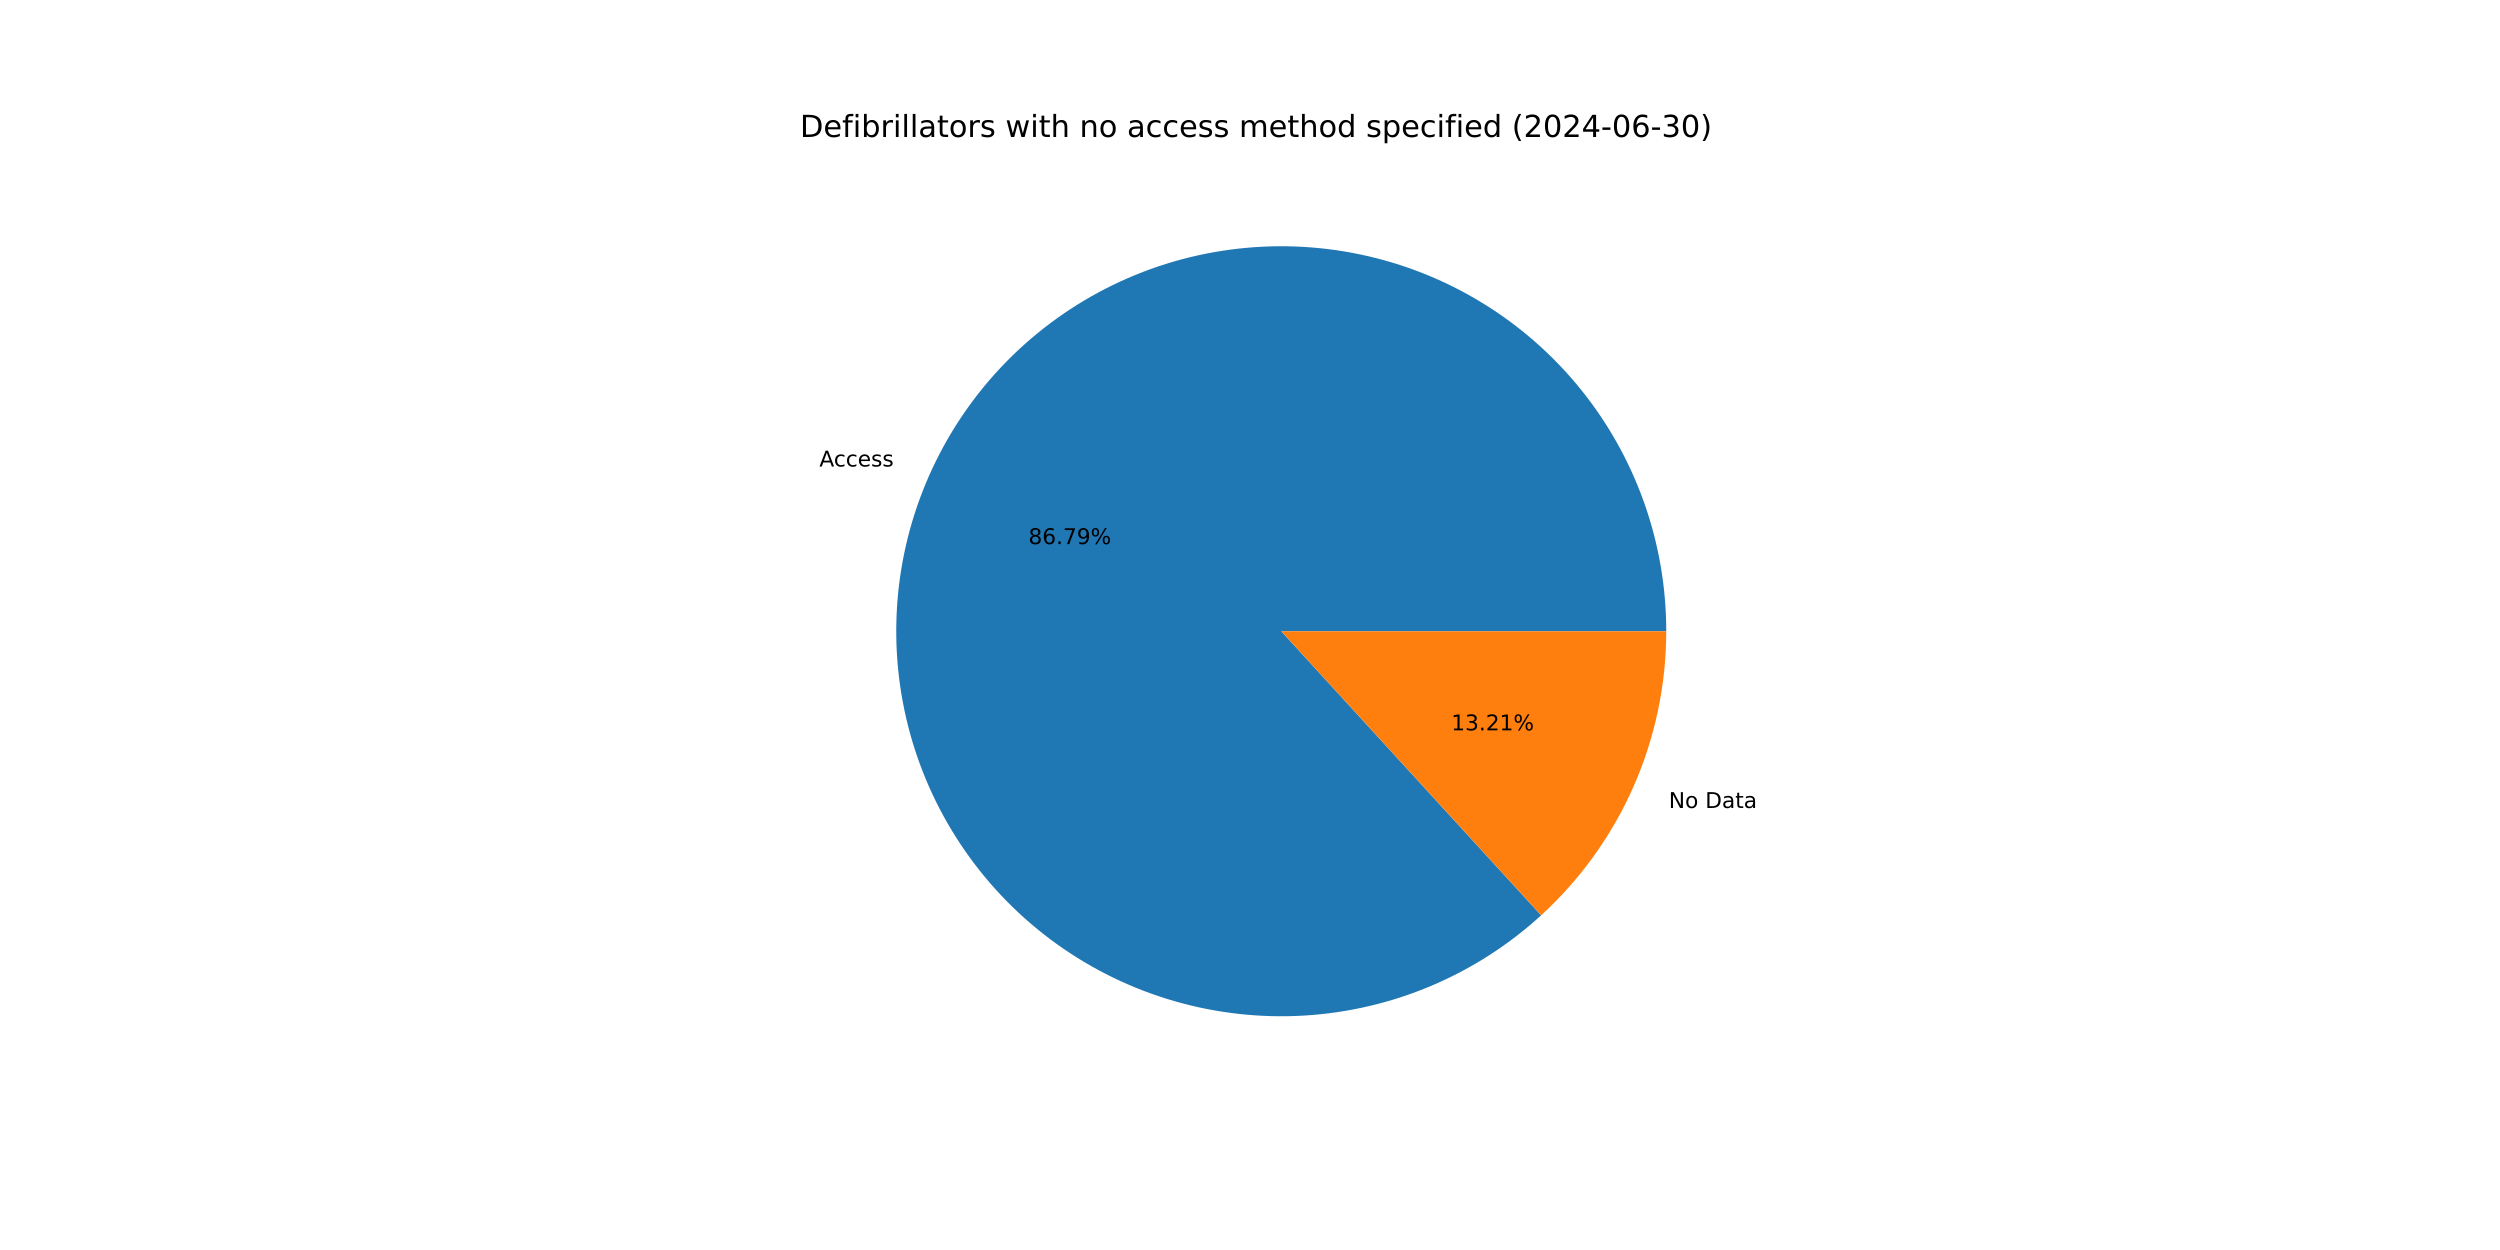
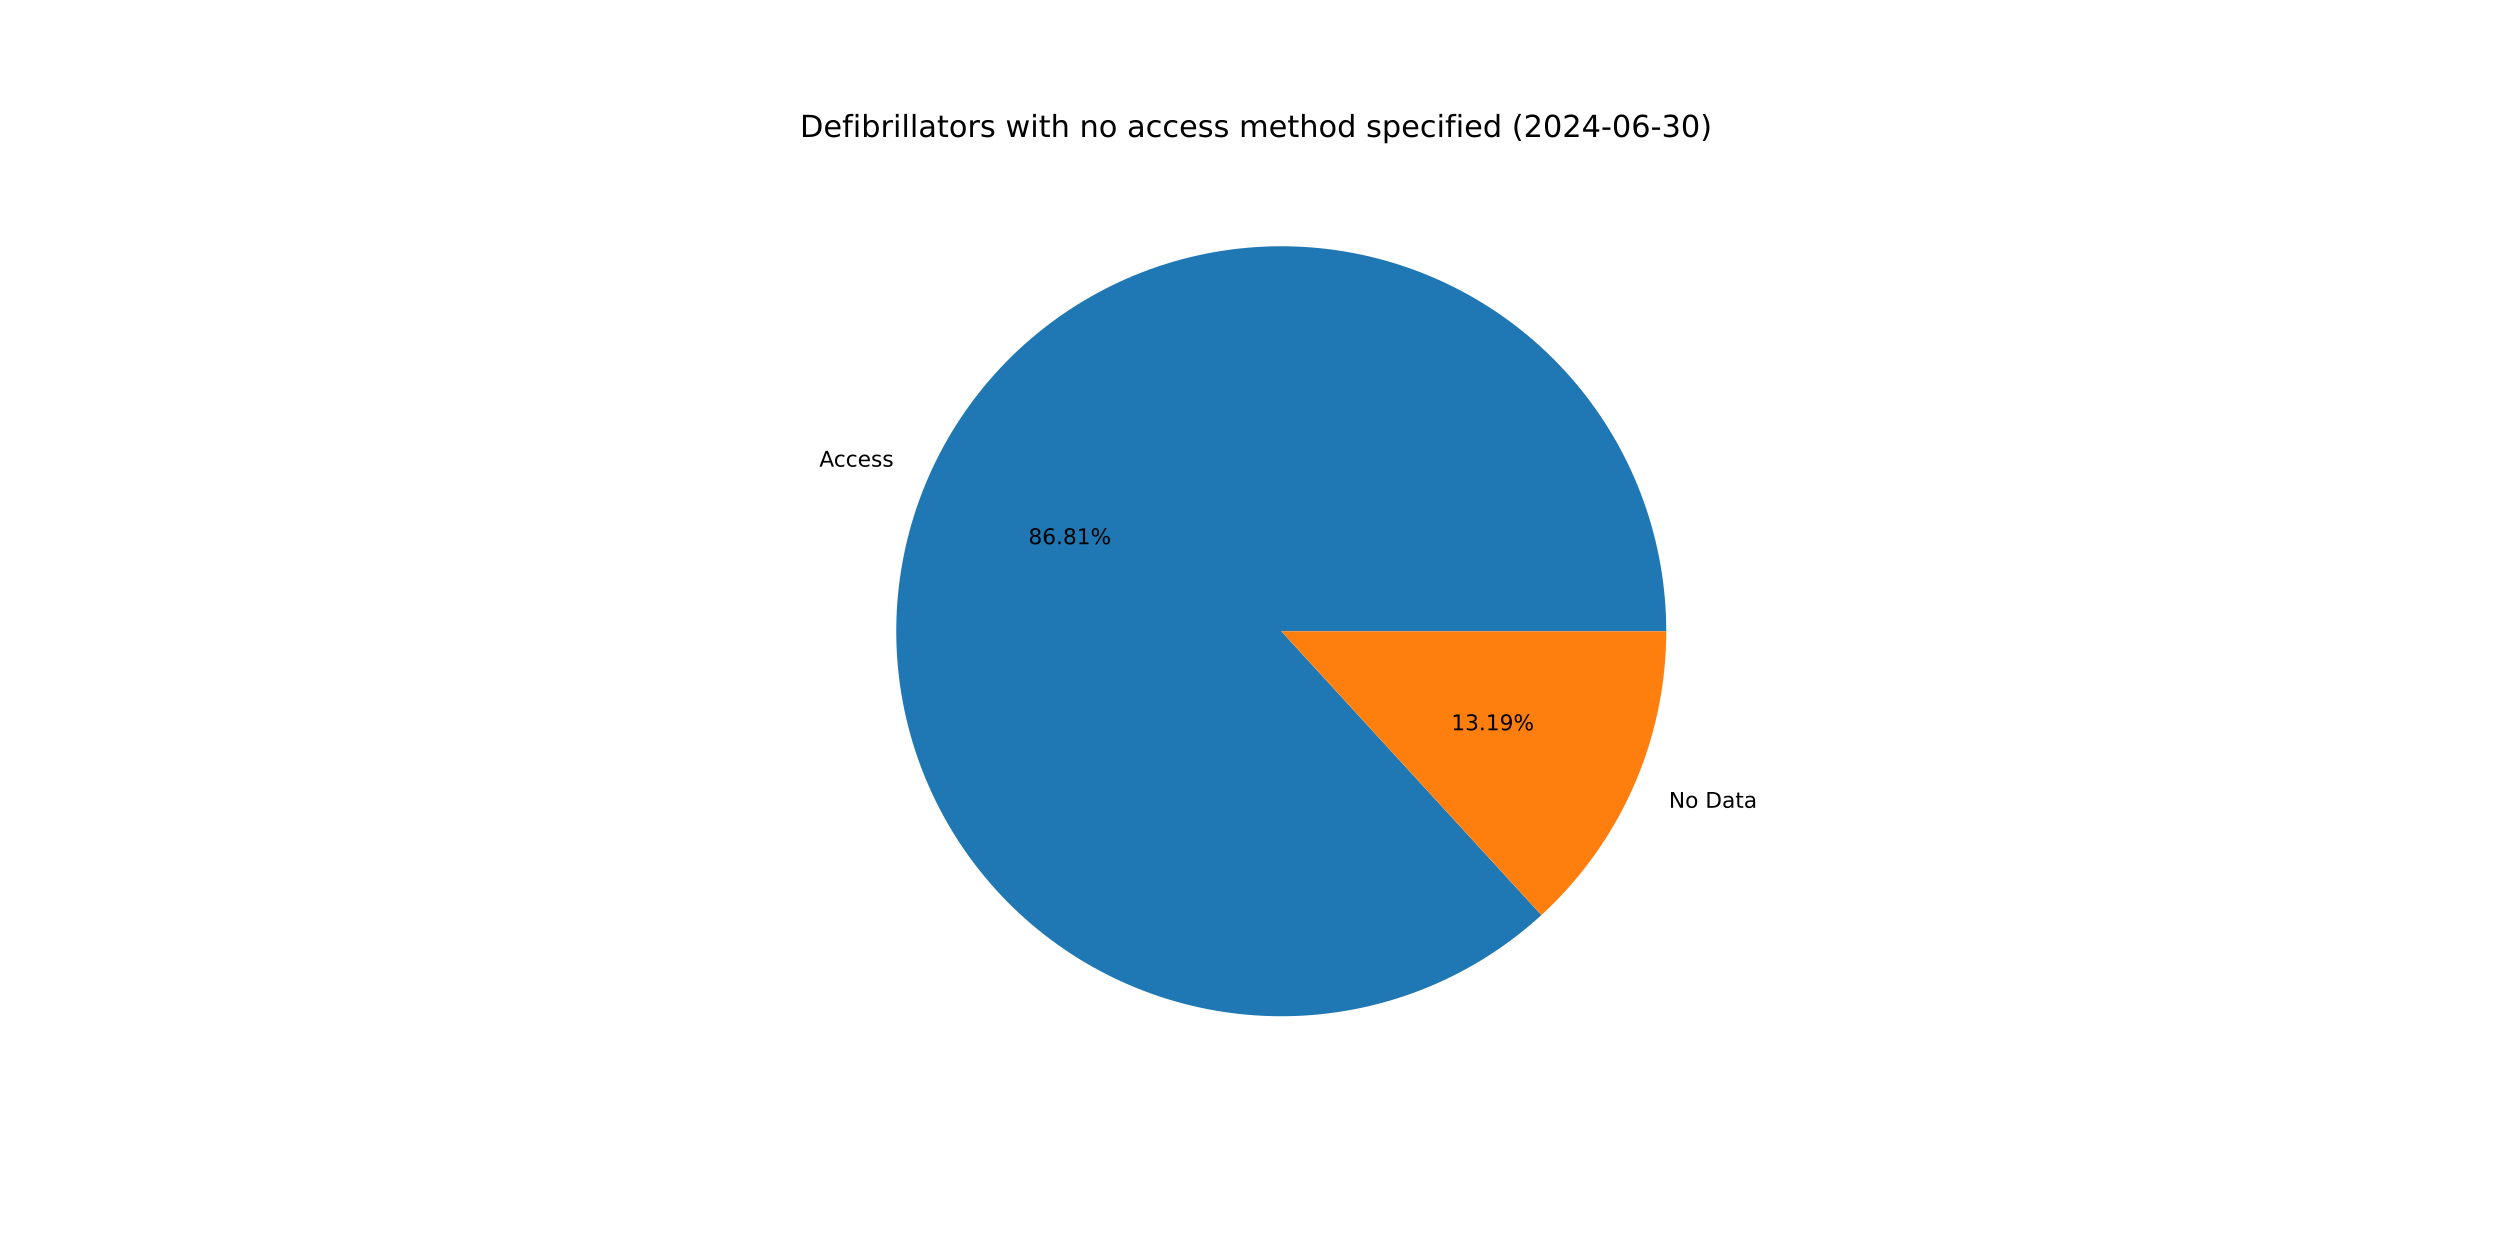
<svg xmlns="http://www.w3.org/2000/svg" xmlns:xlink="http://www.w3.org/1999/xlink" width="1152pt" height="576pt" viewBox="0 0 1152 576" version="1.1">
  <defs>
    <style type="text/css">*{stroke-linejoin: round; stroke-linecap: butt}</style>
  </defs>
  <g id="figure_1">
    <g id="patch_1">
      <path d="M 0 576  L 1152 576  L 1152 0  L 0 0  z " style="fill: #ffffff" />
    </g>
    <g id="axes_1">
      <g id="patch_2">
-         <path d="M 767.808 290.88  C 767.808 270.676 764.357 250.62 757.603 231.578  C 750.849 212.536 740.892 194.787 728.162 179.098  C 715.432 163.409 700.114 150.009 682.872 139.478  C 665.63 128.947 646.714 121.438 626.944 117.277  C 607.173 113.115 586.836 112.361 566.811 115.047  C 546.786 117.734 527.367 123.821 509.392 133.047  C 491.417 142.272 475.15 154.501 461.293 169.204  C 447.436 183.908 436.192 200.871 428.047 219.36  C 419.902 237.85 414.975 257.595 413.479 277.744  C 411.983 297.892 413.94 318.149 419.265 337.639  C 424.59 357.129 433.206 375.566 444.739 392.155  C 456.273 408.743 470.556 423.24 486.971 435.019  C 503.386 446.798 521.694 455.687 541.102 461.301  C 560.511 466.915 580.736 469.173 600.905 467.977  C 621.073 466.78 640.89 462.147 659.499 454.278  C 678.107 446.409 695.235 435.418 710.143 421.781  L 590.4 290.88  z " style="fill: #1f77b4" />
+         <path d="M 767.808 290.88  C 767.808 270.673 764.356 250.613 757.6 231.569  C 750.844 212.524 740.884 194.773 728.15 179.083  C 715.416 163.393 700.094 149.993 682.847 139.463  C 665.601 128.933 646.681 121.427 626.906 117.269  C 607.131 113.11 586.79 112.361 566.763 115.054  C 546.736 117.746 527.316 123.84 509.341 133.073  C 491.366 142.306 475.1 154.542 461.247 169.253  C 447.393 183.964 436.154 200.935 428.016 219.431  C 419.878 237.927 414.959 257.678 413.473 277.83  C 411.986 297.983 413.954 318.242 419.29 337.732  C 424.627 357.222 433.254 375.657 444.8 392.242  C 456.345 408.826 470.64 423.316 487.065 435.086  C 503.491 446.857 521.807 455.734 541.222 461.336  C 560.638 466.937 580.868 469.181 601.039 467.969  C 621.21 466.757 641.027 462.108 659.632 454.222  C 678.237 446.336 695.358 435.329 710.257 421.677  L 590.4 290.88  z " style="fill: #1f77b4" />
      </g>
      <g id="patch_3">
-         <path d="M 710.143 421.781  C 728.313 405.16 742.825 384.936 752.753 362.4  C 762.681 339.864 767.808 315.506 767.808 290.88  L 590.4 290.88  z " style="fill: #ff7f0e" />
+         <path d="M 710.257 421.677  C 728.393 405.058 742.877 384.846 752.784 362.329  C 762.691 339.813 767.808 315.48 767.808 290.88  L 590.4 290.88  z " style="fill: #ff7f0e" />
      </g>
      <g id="matplotlib.axis_1" />
      <g id="matplotlib.axis_2" />
      <g id="text_1">
-         <g transform="translate(377.5773 214.9674) scale(0.1 -0.1)">
+         <g transform="translate(377.5432 215.0449) scale(0.1 -0.1)">
          <defs>
            <path id="DejaVuSans-41" d="M 2188 4044  L 1331 1722  L 3047 1722  L 2188 4044  z M 1831 4666  L 2547 4666  L 4325 0  L 3669 0  L 3244 1197  L 1141 1197  L 716 0  L 50 0  L 1831 4666  z " transform="scale(0.015625)" />
            <path id="DejaVuSans-63" d="M 3122 3366  L 3122 2828  Q 2878 2963 2633 3030  Q 2388 3097 2138 3097  Q 1578 3097 1268 2742  Q 959 2388 959 1747  Q 959 1106 1268 751  Q 1578 397 2138 397  Q 2388 397 2633 464  Q 2878 531 3122 666  L 3122 134  Q 2881 22 2623 -34  Q 2366 -91 2075 -91  Q 1284 -91 818 406  Q 353 903 353 1747  Q 353 2603 823 3093  Q 1294 3584 2113 3584  Q 2378 3584 2631 3529  Q 2884 3475 3122 3366  z " transform="scale(0.015625)" />
            <path id="DejaVuSans-65" d="M 3597 1894  L 3597 1613  L 953 1613  Q 991 1019 1311 708  Q 1631 397 2203 397  Q 2534 397 2845 478  Q 3156 559 3463 722  L 3463 178  Q 3153 47 2828 -22  Q 2503 -91 2169 -91  Q 1331 -91 842 396  Q 353 884 353 1716  Q 353 2575 817 3079  Q 1281 3584 2069 3584  Q 2775 3584 3186 3129  Q 3597 2675 3597 1894  z M 3022 2063  Q 3016 2534 2758 2815  Q 2500 3097 2075 3097  Q 1594 3097 1305 2825  Q 1016 2553 972 2059  L 3022 2063  z " transform="scale(0.015625)" />
            <path id="DejaVuSans-73" d="M 2834 3397  L 2834 2853  Q 2591 2978 2328 3040  Q 2066 3103 1784 3103  Q 1356 3103 1142 2972  Q 928 2841 928 2578  Q 928 2378 1081 2264  Q 1234 2150 1697 2047  L 1894 2003  Q 2506 1872 2764 1633  Q 3022 1394 3022 966  Q 3022 478 2636 193  Q 2250 -91 1575 -91  Q 1294 -91 989 -36  Q 684 19 347 128  L 347 722  Q 666 556 975 473  Q 1284 391 1588 391  Q 1994 391 2212 530  Q 2431 669 2431 922  Q 2431 1156 2273 1281  Q 2116 1406 1581 1522  L 1381 1569  Q 847 1681 609 1914  Q 372 2147 372 2553  Q 372 3047 722 3315  Q 1072 3584 1716 3584  Q 2034 3584 2315 3537  Q 2597 3491 2834 3397  z " transform="scale(0.015625)" />
          </defs>
          <use xlink:href="#DejaVuSans-41" />
          <use xlink:href="#DejaVuSans-63" x="66.658" />
          <use xlink:href="#DejaVuSans-63" x="121.639" />
          <use xlink:href="#DejaVuSans-65" x="176.619" />
          <use xlink:href="#DejaVuSans-73" x="238.143" />
          <use xlink:href="#DejaVuSans-73" x="290.242" />
        </g>
      </g>
      <g id="text_2">
-         <g transform="translate(473.9234 250.7274) scale(0.1 -0.1)">
+         <g transform="translate(473.9047 250.7697) scale(0.1 -0.1)">
          <defs>
            <path id="DejaVuSans-38" d="M 2034 2216  Q 1584 2216 1326 1975  Q 1069 1734 1069 1313  Q 1069 891 1326 650  Q 1584 409 2034 409  Q 2484 409 2743 651  Q 3003 894 3003 1313  Q 3003 1734 2745 1975  Q 2488 2216 2034 2216  z M 1403 2484  Q 997 2584 770 2862  Q 544 3141 544 3541  Q 544 4100 942 4425  Q 1341 4750 2034 4750  Q 2731 4750 3128 4425  Q 3525 4100 3525 3541  Q 3525 3141 3298 2862  Q 3072 2584 2669 2484  Q 3125 2378 3379 2068  Q 3634 1759 3634 1313  Q 3634 634 3220 271  Q 2806 -91 2034 -91  Q 1263 -91 848 271  Q 434 634 434 1313  Q 434 1759 690 2068  Q 947 2378 1403 2484  z M 1172 3481  Q 1172 3119 1398 2916  Q 1625 2713 2034 2713  Q 2441 2713 2670 2916  Q 2900 3119 2900 3481  Q 2900 3844 2670 4047  Q 2441 4250 2034 4250  Q 1625 4250 1398 4047  Q 1172 3844 1172 3481  z " transform="scale(0.015625)" />
            <path id="DejaVuSans-36" d="M 2113 2584  Q 1688 2584 1439 2293  Q 1191 2003 1191 1497  Q 1191 994 1439 701  Q 1688 409 2113 409  Q 2538 409 2786 701  Q 3034 994 3034 1497  Q 3034 2003 2786 2293  Q 2538 2584 2113 2584  z M 3366 4563  L 3366 3988  Q 3128 4100 2886 4159  Q 2644 4219 2406 4219  Q 1781 4219 1451 3797  Q 1122 3375 1075 2522  Q 1259 2794 1537 2939  Q 1816 3084 2150 3084  Q 2853 3084 3261 2657  Q 3669 2231 3669 1497  Q 3669 778 3244 343  Q 2819 -91 2113 -91  Q 1303 -91 875 529  Q 447 1150 447 2328  Q 447 3434 972 4092  Q 1497 4750 2381 4750  Q 2619 4750 2861 4703  Q 3103 4656 3366 4563  z " transform="scale(0.015625)" />
            <path id="DejaVuSans-2e" d="M 684 794  L 1344 794  L 1344 0  L 684 0  L 684 794  z " transform="scale(0.015625)" />
-             <path id="DejaVuSans-37" d="M 525 4666  L 3525 4666  L 3525 4397  L 1831 0  L 1172 0  L 2766 4134  L 525 4134  L 525 4666  z " transform="scale(0.015625)" />
-             <path id="DejaVuSans-39" d="M 703 97  L 703 672  Q 941 559 1184 500  Q 1428 441 1663 441  Q 2288 441 2617 861  Q 2947 1281 2994 2138  Q 2813 1869 2534 1725  Q 2256 1581 1919 1581  Q 1219 1581 811 2004  Q 403 2428 403 3163  Q 403 3881 828 4315  Q 1253 4750 1959 4750  Q 2769 4750 3195 4129  Q 3622 3509 3622 2328  Q 3622 1225 3098 567  Q 2575 -91 1691 -91  Q 1453 -91 1209 -44  Q 966 3 703 97  z M 1959 2075  Q 2384 2075 2632 2365  Q 2881 2656 2881 3163  Q 2881 3666 2632 3958  Q 2384 4250 1959 4250  Q 1534 4250 1286 3958  Q 1038 3666 1038 3163  Q 1038 2656 1286 2365  Q 1534 2075 1959 2075  z " transform="scale(0.015625)" />
+             <path id="DejaVuSans-31" d="M 794 531  L 1825 531  L 1825 4091  L 703 3866  L 703 4441  L 1819 4666  L 2450 4666  L 2450 531  L 3481 531  L 3481 0  L 794 0  L 794 531  z " transform="scale(0.015625)" />
            <path id="DejaVuSans-25" d="M 4653 2053  Q 4381 2053 4226 1822  Q 4072 1591 4072 1178  Q 4072 772 4226 539  Q 4381 306 4653 306  Q 4919 306 5073 539  Q 5228 772 5228 1178  Q 5228 1588 5073 1820  Q 4919 2053 4653 2053  z M 4653 2450  Q 5147 2450 5437 2106  Q 5728 1763 5728 1178  Q 5728 594 5436 251  Q 5144 -91 4653 -91  Q 4153 -91 3862 251  Q 3572 594 3572 1178  Q 3572 1766 3864 2108  Q 4156 2450 4653 2450  z M 1428 4353  Q 1159 4353 1004 4120  Q 850 3888 850 3481  Q 850 3069 1003 2837  Q 1156 2606 1428 2606  Q 1700 2606 1854 2837  Q 2009 3069 2009 3481  Q 2009 3884 1853 4118  Q 1697 4353 1428 4353  z M 4250 4750  L 4750 4750  L 1831 -91  L 1331 -91  L 4250 4750  z M 1428 4750  Q 1922 4750 2215 4408  Q 2509 4066 2509 3481  Q 2509 2891 2217 2550  Q 1925 2209 1428 2209  Q 931 2209 642 2551  Q 353 2894 353 3481  Q 353 4063 643 4406  Q 934 4750 1428 4750  z " transform="scale(0.015625)" />
          </defs>
          <use xlink:href="#DejaVuSans-38" />
          <use xlink:href="#DejaVuSans-36" x="63.623" />
          <use xlink:href="#DejaVuSans-2e" x="127.246" />
-           <use xlink:href="#DejaVuSans-37" x="159.033" />
-           <use xlink:href="#DejaVuSans-39" x="222.656" />
+           <use xlink:href="#DejaVuSans-38" x="159.033" />
+           <use xlink:href="#DejaVuSans-31" x="222.656" />
          <use xlink:href="#DejaVuSans-25" x="286.279" />
        </g>
      </g>
      <g id="text_3">
-         <g transform="translate(768.9883 372.3113) scale(0.1 -0.1)">
+         <g transform="translate(769.0224 372.2338) scale(0.1 -0.1)">
          <defs>
            <path id="DejaVuSans-4e" d="M 628 4666  L 1478 4666  L 3547 763  L 3547 4666  L 4159 4666  L 4159 0  L 3309 0  L 1241 3903  L 1241 0  L 628 0  L 628 4666  z " transform="scale(0.015625)" />
            <path id="DejaVuSans-6f" d="M 1959 3097  Q 1497 3097 1228 2736  Q 959 2375 959 1747  Q 959 1119 1226 758  Q 1494 397 1959 397  Q 2419 397 2687 759  Q 2956 1122 2956 1747  Q 2956 2369 2687 2733  Q 2419 3097 1959 3097  z M 1959 3584  Q 2709 3584 3137 3096  Q 3566 2609 3566 1747  Q 3566 888 3137 398  Q 2709 -91 1959 -91  Q 1206 -91 779 398  Q 353 888 353 1747  Q 353 2609 779 3096  Q 1206 3584 1959 3584  z " transform="scale(0.015625)" />
            <path id="DejaVuSans-20" transform="scale(0.015625)" />
            <path id="DejaVuSans-44" d="M 1259 4147  L 1259 519  L 2022 519  Q 2988 519 3436 956  Q 3884 1394 3884 2338  Q 3884 3275 3436 3711  Q 2988 4147 2022 4147  L 1259 4147  z M 628 4666  L 1925 4666  Q 3281 4666 3915 4102  Q 4550 3538 4550 2338  Q 4550 1131 3912 565  Q 3275 0 1925 0  L 628 0  L 628 4666  z " transform="scale(0.015625)" />
            <path id="DejaVuSans-61" d="M 2194 1759  Q 1497 1759 1228 1600  Q 959 1441 959 1056  Q 959 750 1161 570  Q 1363 391 1709 391  Q 2188 391 2477 730  Q 2766 1069 2766 1631  L 2766 1759  L 2194 1759  z M 3341 1997  L 3341 0  L 2766 0  L 2766 531  Q 2569 213 2275 61  Q 1981 -91 1556 -91  Q 1019 -91 701 211  Q 384 513 384 1019  Q 384 1609 779 1909  Q 1175 2209 1959 2209  L 2766 2209  L 2766 2266  Q 2766 2663 2505 2880  Q 2244 3097 1772 3097  Q 1472 3097 1187 3025  Q 903 2953 641 2809  L 641 3341  Q 956 3463 1253 3523  Q 1550 3584 1831 3584  Q 2591 3584 2966 3190  Q 3341 2797 3341 1997  z " transform="scale(0.015625)" />
            <path id="DejaVuSans-74" d="M 1172 4494  L 1172 3500  L 2356 3500  L 2356 3053  L 1172 3053  L 1172 1153  Q 1172 725 1289 603  Q 1406 481 1766 481  L 2356 481  L 2356 0  L 1766 0  Q 1100 0 847 248  Q 594 497 594 1153  L 594 3053  L 172 3053  L 172 3500  L 594 3500  L 594 4494  L 1172 4494  z " transform="scale(0.015625)" />
          </defs>
          <use xlink:href="#DejaVuSans-4e" />
          <use xlink:href="#DejaVuSans-6f" x="74.805" />
          <use xlink:href="#DejaVuSans-20" x="135.986" />
          <use xlink:href="#DejaVuSans-44" x="167.773" />
          <use xlink:href="#DejaVuSans-61" x="244.775" />
          <use xlink:href="#DejaVuSans-74" x="306.055" />
          <use xlink:href="#DejaVuSans-61" x="345.264" />
        </g>
      </g>
      <g id="text_4">
-         <g transform="translate(668.7469 336.5514) scale(0.1 -0.1)">
+         <g transform="translate(668.7656 336.5091) scale(0.1 -0.1)">
          <defs>
-             <path id="DejaVuSans-31" d="M 794 531  L 1825 531  L 1825 4091  L 703 3866  L 703 4441  L 1819 4666  L 2450 4666  L 2450 531  L 3481 531  L 3481 0  L 794 0  L 794 531  z " transform="scale(0.015625)" />
            <path id="DejaVuSans-33" d="M 2597 2516  Q 3050 2419 3304 2112  Q 3559 1806 3559 1356  Q 3559 666 3084 287  Q 2609 -91 1734 -91  Q 1441 -91 1130 -33  Q 819 25 488 141  L 488 750  Q 750 597 1062 519  Q 1375 441 1716 441  Q 2309 441 2620 675  Q 2931 909 2931 1356  Q 2931 1769 2642 2001  Q 2353 2234 1838 2234  L 1294 2234  L 1294 2753  L 1863 2753  Q 2328 2753 2575 2939  Q 2822 3125 2822 3475  Q 2822 3834 2567 4026  Q 2313 4219 1838 4219  Q 1578 4219 1281 4162  Q 984 4106 628 3988  L 628 4550  Q 988 4650 1302 4700  Q 1616 4750 1894 4750  Q 2613 4750 3031 4423  Q 3450 4097 3450 3541  Q 3450 3153 3228 2886  Q 3006 2619 2597 2516  z " transform="scale(0.015625)" />
-             <path id="DejaVuSans-32" d="M 1228 531  L 3431 531  L 3431 0  L 469 0  L 469 531  Q 828 903 1448 1529  Q 2069 2156 2228 2338  Q 2531 2678 2651 2914  Q 2772 3150 2772 3378  Q 2772 3750 2511 3984  Q 2250 4219 1831 4219  Q 1534 4219 1204 4116  Q 875 4013 500 3803  L 500 4441  Q 881 4594 1212 4672  Q 1544 4750 1819 4750  Q 2544 4750 2975 4387  Q 3406 4025 3406 3419  Q 3406 3131 3298 2873  Q 3191 2616 2906 2266  Q 2828 2175 2409 1742  Q 1991 1309 1228 531  z " transform="scale(0.015625)" />
+             <path id="DejaVuSans-39" d="M 703 97  L 703 672  Q 941 559 1184 500  Q 1428 441 1663 441  Q 2288 441 2617 861  Q 2947 1281 2994 2138  Q 2813 1869 2534 1725  Q 2256 1581 1919 1581  Q 1219 1581 811 2004  Q 403 2428 403 3163  Q 403 3881 828 4315  Q 1253 4750 1959 4750  Q 2769 4750 3195 4129  Q 3622 3509 3622 2328  Q 3622 1225 3098 567  Q 2575 -91 1691 -91  Q 1453 -91 1209 -44  Q 966 3 703 97  z M 1959 2075  Q 2384 2075 2632 2365  Q 2881 2656 2881 3163  Q 2881 3666 2632 3958  Q 2384 4250 1959 4250  Q 1534 4250 1286 3958  Q 1038 3666 1038 3163  Q 1038 2656 1286 2365  Q 1534 2075 1959 2075  z " transform="scale(0.015625)" />
          </defs>
          <use xlink:href="#DejaVuSans-31" />
          <use xlink:href="#DejaVuSans-33" x="63.623" />
          <use xlink:href="#DejaVuSans-2e" x="127.246" />
-           <use xlink:href="#DejaVuSans-32" x="159.033" />
-           <use xlink:href="#DejaVuSans-31" x="222.656" />
+           <use xlink:href="#DejaVuSans-31" x="159.033" />
+           <use xlink:href="#DejaVuSans-39" x="222.656" />
          <use xlink:href="#DejaVuSans-25" x="286.279" />
        </g>
      </g>
      <g id="text_5">
        <g transform="translate(368.64 63.12) scale(0.14 -0.14)">
          <defs>
            <path id="DejaVuSans-66" d="M 2375 4863  L 2375 4384  L 1825 4384  Q 1516 4384 1395 4259  Q 1275 4134 1275 3809  L 1275 3500  L 2222 3500  L 2222 3053  L 1275 3053  L 1275 0  L 697 0  L 697 3053  L 147 3053  L 147 3500  L 697 3500  L 697 3744  Q 697 4328 969 4595  Q 1241 4863 1831 4863  L 2375 4863  z " transform="scale(0.015625)" />
            <path id="DejaVuSans-69" d="M 603 3500  L 1178 3500  L 1178 0  L 603 0  L 603 3500  z M 603 4863  L 1178 4863  L 1178 4134  L 603 4134  L 603 4863  z " transform="scale(0.015625)" />
            <path id="DejaVuSans-62" d="M 3116 1747  Q 3116 2381 2855 2742  Q 2594 3103 2138 3103  Q 1681 3103 1420 2742  Q 1159 2381 1159 1747  Q 1159 1113 1420 752  Q 1681 391 2138 391  Q 2594 391 2855 752  Q 3116 1113 3116 1747  z M 1159 2969  Q 1341 3281 1617 3432  Q 1894 3584 2278 3584  Q 2916 3584 3314 3078  Q 3713 2572 3713 1747  Q 3713 922 3314 415  Q 2916 -91 2278 -91  Q 1894 -91 1617 61  Q 1341 213 1159 525  L 1159 0  L 581 0  L 581 4863  L 1159 4863  L 1159 2969  z " transform="scale(0.015625)" />
            <path id="DejaVuSans-72" d="M 2631 2963  Q 2534 3019 2420 3045  Q 2306 3072 2169 3072  Q 1681 3072 1420 2755  Q 1159 2438 1159 1844  L 1159 0  L 581 0  L 581 3500  L 1159 3500  L 1159 2956  Q 1341 3275 1631 3429  Q 1922 3584 2338 3584  Q 2397 3584 2469 3576  Q 2541 3569 2628 3553  L 2631 2963  z " transform="scale(0.015625)" />
            <path id="DejaVuSans-6c" d="M 603 4863  L 1178 4863  L 1178 0  L 603 0  L 603 4863  z " transform="scale(0.015625)" />
            <path id="DejaVuSans-77" d="M 269 3500  L 844 3500  L 1563 769  L 2278 3500  L 2956 3500  L 3675 769  L 4391 3500  L 4966 3500  L 4050 0  L 3372 0  L 2619 2869  L 1863 0  L 1184 0  L 269 3500  z " transform="scale(0.015625)" />
            <path id="DejaVuSans-68" d="M 3513 2113  L 3513 0  L 2938 0  L 2938 2094  Q 2938 2591 2744 2837  Q 2550 3084 2163 3084  Q 1697 3084 1428 2787  Q 1159 2491 1159 1978  L 1159 0  L 581 0  L 581 4863  L 1159 4863  L 1159 2956  Q 1366 3272 1645 3428  Q 1925 3584 2291 3584  Q 2894 3584 3203 3211  Q 3513 2838 3513 2113  z " transform="scale(0.015625)" />
            <path id="DejaVuSans-6e" d="M 3513 2113  L 3513 0  L 2938 0  L 2938 2094  Q 2938 2591 2744 2837  Q 2550 3084 2163 3084  Q 1697 3084 1428 2787  Q 1159 2491 1159 1978  L 1159 0  L 581 0  L 581 3500  L 1159 3500  L 1159 2956  Q 1366 3272 1645 3428  Q 1925 3584 2291 3584  Q 2894 3584 3203 3211  Q 3513 2838 3513 2113  z " transform="scale(0.015625)" />
            <path id="DejaVuSans-6d" d="M 3328 2828  Q 3544 3216 3844 3400  Q 4144 3584 4550 3584  Q 5097 3584 5394 3201  Q 5691 2819 5691 2113  L 5691 0  L 5113 0  L 5113 2094  Q 5113 2597 4934 2840  Q 4756 3084 4391 3084  Q 3944 3084 3684 2787  Q 3425 2491 3425 1978  L 3425 0  L 2847 0  L 2847 2094  Q 2847 2600 2669 2842  Q 2491 3084 2119 3084  Q 1678 3084 1418 2786  Q 1159 2488 1159 1978  L 1159 0  L 581 0  L 581 3500  L 1159 3500  L 1159 2956  Q 1356 3278 1631 3431  Q 1906 3584 2284 3584  Q 2666 3584 2933 3390  Q 3200 3197 3328 2828  z " transform="scale(0.015625)" />
            <path id="DejaVuSans-64" d="M 2906 2969  L 2906 4863  L 3481 4863  L 3481 0  L 2906 0  L 2906 525  Q 2725 213 2448 61  Q 2172 -91 1784 -91  Q 1150 -91 751 415  Q 353 922 353 1747  Q 353 2572 751 3078  Q 1150 3584 1784 3584  Q 2172 3584 2448 3432  Q 2725 3281 2906 2969  z M 947 1747  Q 947 1113 1208 752  Q 1469 391 1925 391  Q 2381 391 2643 752  Q 2906 1113 2906 1747  Q 2906 2381 2643 2742  Q 2381 3103 1925 3103  Q 1469 3103 1208 2742  Q 947 2381 947 1747  z " transform="scale(0.015625)" />
            <path id="DejaVuSans-70" d="M 1159 525  L 1159 -1331  L 581 -1331  L 581 3500  L 1159 3500  L 1159 2969  Q 1341 3281 1617 3432  Q 1894 3584 2278 3584  Q 2916 3584 3314 3078  Q 3713 2572 3713 1747  Q 3713 922 3314 415  Q 2916 -91 2278 -91  Q 1894 -91 1617 61  Q 1341 213 1159 525  z M 3116 1747  Q 3116 2381 2855 2742  Q 2594 3103 2138 3103  Q 1681 3103 1420 2742  Q 1159 2381 1159 1747  Q 1159 1113 1420 752  Q 1681 391 2138 391  Q 2594 391 2855 752  Q 3116 1113 3116 1747  z " transform="scale(0.015625)" />
            <path id="DejaVuSans-28" d="M 1984 4856  Q 1566 4138 1362 3434  Q 1159 2731 1159 2009  Q 1159 1288 1364 580  Q 1569 -128 1984 -844  L 1484 -844  Q 1016 -109 783 600  Q 550 1309 550 2009  Q 550 2706 781 3412  Q 1013 4119 1484 4856  L 1984 4856  z " transform="scale(0.015625)" />
+             <path id="DejaVuSans-32" d="M 1228 531  L 3431 531  L 3431 0  L 469 0  L 469 531  Q 828 903 1448 1529  Q 2069 2156 2228 2338  Q 2531 2678 2651 2914  Q 2772 3150 2772 3378  Q 2772 3750 2511 3984  Q 2250 4219 1831 4219  Q 1534 4219 1204 4116  Q 875 4013 500 3803  L 500 4441  Q 881 4594 1212 4672  Q 1544 4750 1819 4750  Q 2544 4750 2975 4387  Q 3406 4025 3406 3419  Q 3406 3131 3298 2873  Q 3191 2616 2906 2266  Q 2828 2175 2409 1742  Q 1991 1309 1228 531  z " transform="scale(0.015625)" />
            <path id="DejaVuSans-30" d="M 2034 4250  Q 1547 4250 1301 3770  Q 1056 3291 1056 2328  Q 1056 1369 1301 889  Q 1547 409 2034 409  Q 2525 409 2770 889  Q 3016 1369 3016 2328  Q 3016 3291 2770 3770  Q 2525 4250 2034 4250  z M 2034 4750  Q 2819 4750 3233 4129  Q 3647 3509 3647 2328  Q 3647 1150 3233 529  Q 2819 -91 2034 -91  Q 1250 -91 836 529  Q 422 1150 422 2328  Q 422 3509 836 4129  Q 1250 4750 2034 4750  z " transform="scale(0.015625)" />
            <path id="DejaVuSans-34" d="M 2419 4116  L 825 1625  L 2419 1625  L 2419 4116  z M 2253 4666  L 3047 4666  L 3047 1625  L 3713 1625  L 3713 1100  L 3047 1100  L 3047 0  L 2419 0  L 2419 1100  L 313 1100  L 313 1709  L 2253 4666  z " transform="scale(0.015625)" />
            <path id="DejaVuSans-2d" d="M 313 2009  L 1997 2009  L 1997 1497  L 313 1497  L 313 2009  z " transform="scale(0.015625)" />
            <path id="DejaVuSans-29" d="M 513 4856  L 1013 4856  Q 1481 4119 1714 3412  Q 1947 2706 1947 2009  Q 1947 1309 1714 600  Q 1481 -109 1013 -844  L 513 -844  Q 928 -128 1133 580  Q 1338 1288 1338 2009  Q 1338 2731 1133 3434  Q 928 4138 513 4856  z " transform="scale(0.015625)" />
          </defs>
          <use xlink:href="#DejaVuSans-44" />
          <use xlink:href="#DejaVuSans-65" x="77.002" />
          <use xlink:href="#DejaVuSans-66" x="138.525" />
          <use xlink:href="#DejaVuSans-69" x="173.73" />
          <use xlink:href="#DejaVuSans-62" x="201.514" />
          <use xlink:href="#DejaVuSans-72" x="264.99" />
          <use xlink:href="#DejaVuSans-69" x="306.104" />
          <use xlink:href="#DejaVuSans-6c" x="333.887" />
          <use xlink:href="#DejaVuSans-6c" x="361.67" />
          <use xlink:href="#DejaVuSans-61" x="389.453" />
          <use xlink:href="#DejaVuSans-74" x="450.732" />
          <use xlink:href="#DejaVuSans-6f" x="489.941" />
          <use xlink:href="#DejaVuSans-72" x="551.123" />
          <use xlink:href="#DejaVuSans-73" x="592.236" />
          <use xlink:href="#DejaVuSans-20" x="644.336" />
          <use xlink:href="#DejaVuSans-77" x="676.123" />
          <use xlink:href="#DejaVuSans-69" x="757.91" />
          <use xlink:href="#DejaVuSans-74" x="785.693" />
          <use xlink:href="#DejaVuSans-68" x="824.902" />
          <use xlink:href="#DejaVuSans-20" x="888.281" />
          <use xlink:href="#DejaVuSans-6e" x="920.068" />
          <use xlink:href="#DejaVuSans-6f" x="983.447" />
          <use xlink:href="#DejaVuSans-20" x="1044.629" />
          <use xlink:href="#DejaVuSans-61" x="1076.416" />
          <use xlink:href="#DejaVuSans-63" x="1137.695" />
          <use xlink:href="#DejaVuSans-63" x="1192.676" />
          <use xlink:href="#DejaVuSans-65" x="1247.656" />
          <use xlink:href="#DejaVuSans-73" x="1309.18" />
          <use xlink:href="#DejaVuSans-73" x="1361.279" />
          <use xlink:href="#DejaVuSans-20" x="1413.379" />
          <use xlink:href="#DejaVuSans-6d" x="1445.166" />
          <use xlink:href="#DejaVuSans-65" x="1542.578" />
          <use xlink:href="#DejaVuSans-74" x="1604.102" />
          <use xlink:href="#DejaVuSans-68" x="1643.311" />
          <use xlink:href="#DejaVuSans-6f" x="1706.689" />
          <use xlink:href="#DejaVuSans-64" x="1767.871" />
          <use xlink:href="#DejaVuSans-20" x="1831.348" />
          <use xlink:href="#DejaVuSans-73" x="1863.135" />
          <use xlink:href="#DejaVuSans-70" x="1915.234" />
          <use xlink:href="#DejaVuSans-65" x="1978.711" />
          <use xlink:href="#DejaVuSans-63" x="2040.234" />
          <use xlink:href="#DejaVuSans-69" x="2095.215" />
          <use xlink:href="#DejaVuSans-66" x="2122.998" />
          <use xlink:href="#DejaVuSans-69" x="2158.203" />
          <use xlink:href="#DejaVuSans-65" x="2185.986" />
          <use xlink:href="#DejaVuSans-64" x="2247.51" />
          <use xlink:href="#DejaVuSans-20" x="2310.986" />
          <use xlink:href="#DejaVuSans-28" x="2342.773" />
          <use xlink:href="#DejaVuSans-32" x="2381.787" />
          <use xlink:href="#DejaVuSans-30" x="2445.41" />
          <use xlink:href="#DejaVuSans-32" x="2509.033" />
          <use xlink:href="#DejaVuSans-34" x="2572.656" />
          <use xlink:href="#DejaVuSans-2d" x="2636.279" />
          <use xlink:href="#DejaVuSans-30" x="2672.363" />
          <use xlink:href="#DejaVuSans-36" x="2735.986" />
          <use xlink:href="#DejaVuSans-2d" x="2799.609" />
          <use xlink:href="#DejaVuSans-33" x="2835.693" />
          <use xlink:href="#DejaVuSans-30" x="2899.316" />
          <use xlink:href="#DejaVuSans-29" x="2962.939" />
        </g>
      </g>
    </g>
  </g>
</svg>
